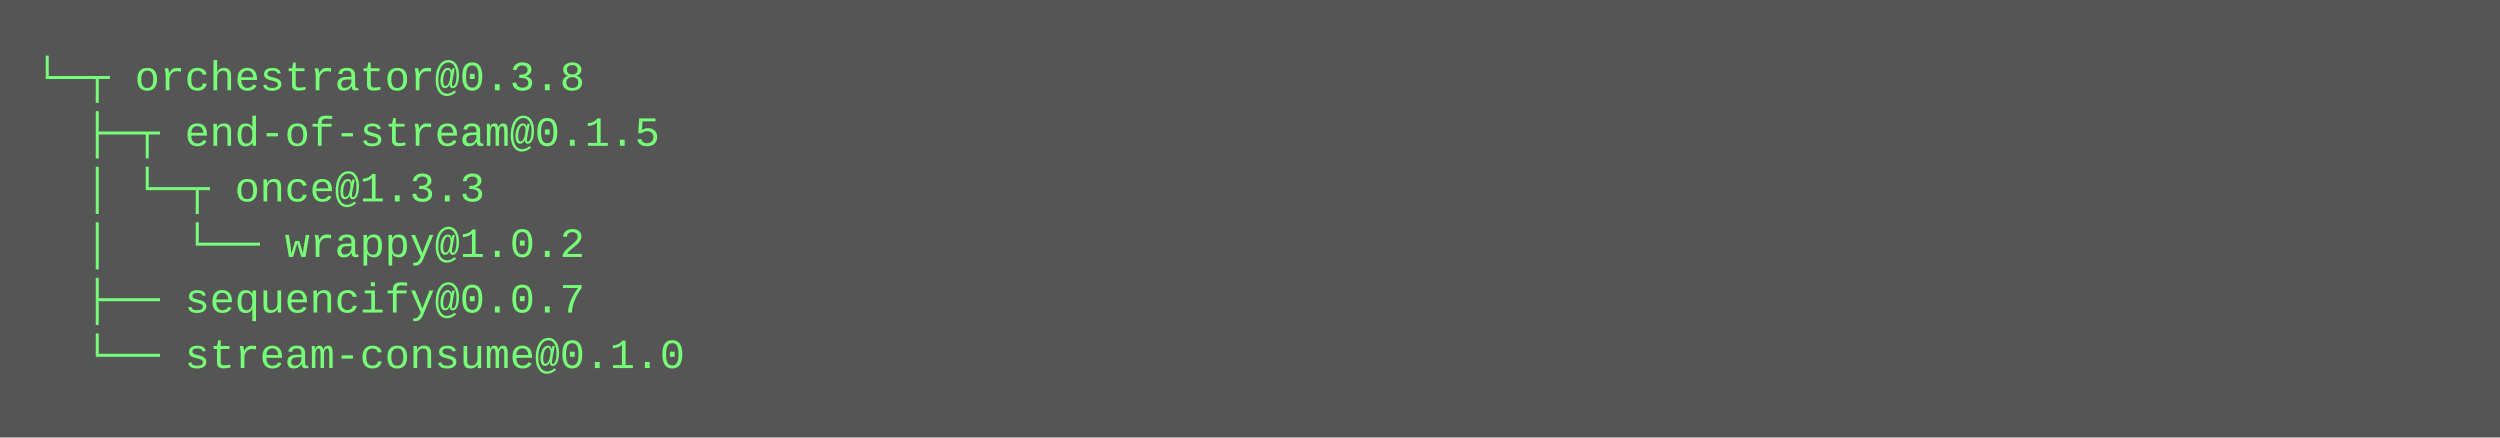
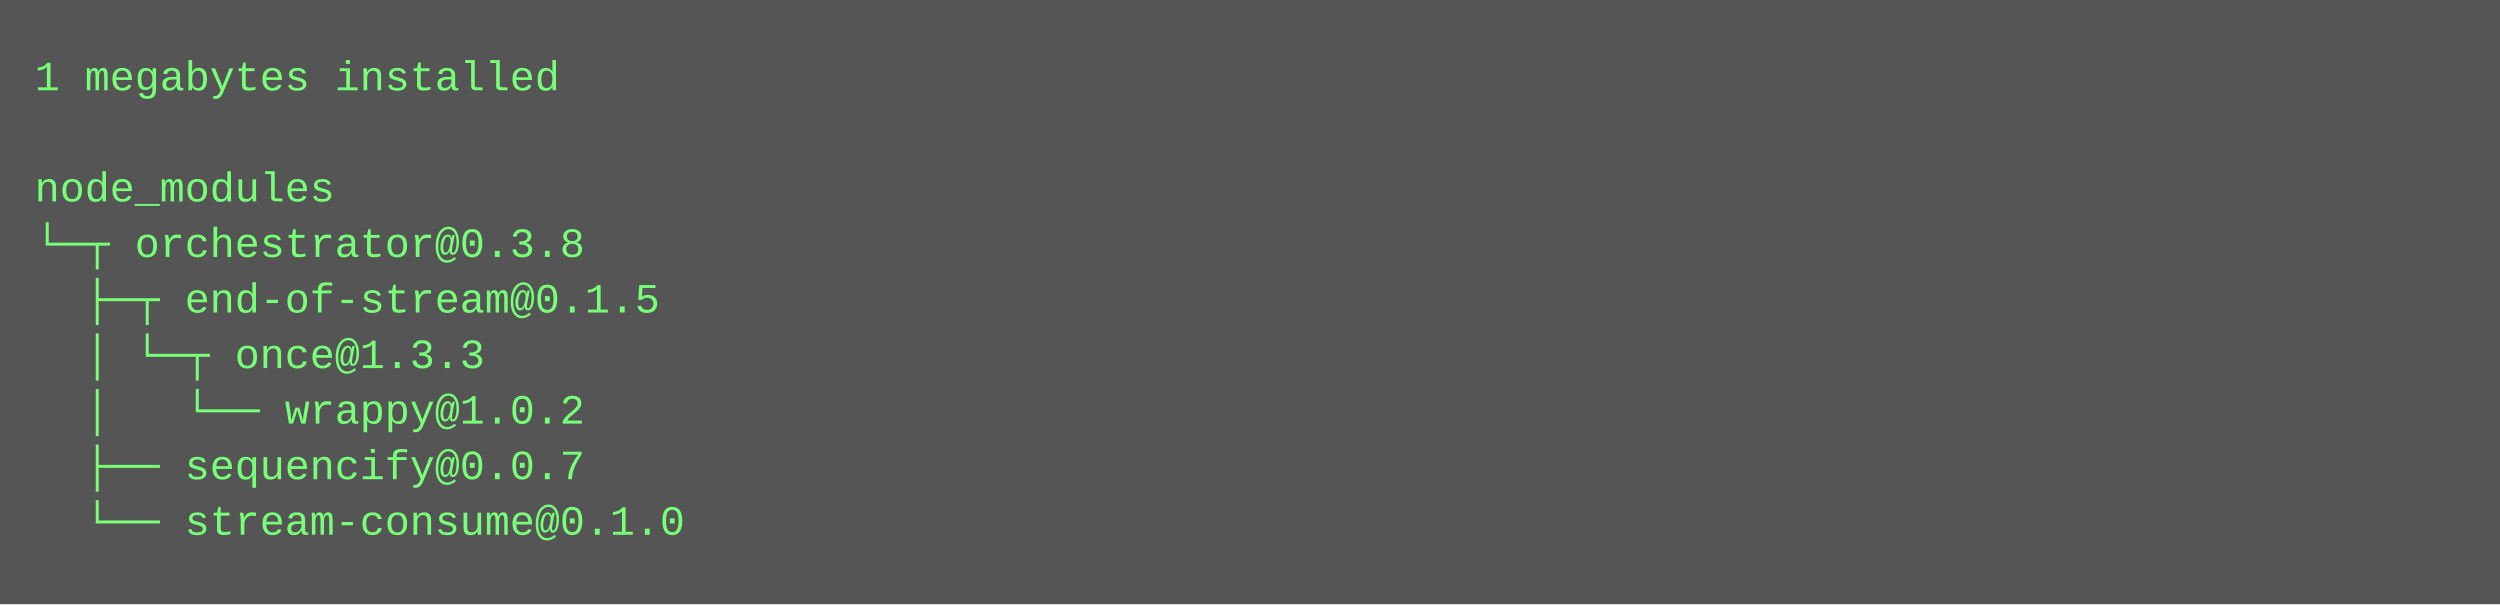
- <svg xmlns="http://www.w3.org/2000/svg" height="126" width="720">
-   <rect height="126" fill="#555" width="720" />
+ <svg xmlns="http://www.w3.org/2000/svg" height="174" width="720">
+   <rect height="174" fill="#555" width="720" />
  <text fill="#7f7" font-family="Courier New" font-size="12" xml:space="preserve">
-     <tspan x="10" y="26">└─┬ orchestrator@0.3.8 </tspan>
-     <tspan x="10" y="42">  ├─┬ end-of-stream@0.1.5 </tspan>
-     <tspan x="10" y="58">  │ └─┬ once@1.3.3 </tspan>
-     <tspan x="10" y="74">  │   └── wrappy@1.0.2 </tspan>
-     <tspan x="10" y="90">  ├── sequencify@0.0.7 </tspan>
-     <tspan x="10" y="106">  └── stream-consume@0.1.0</tspan>
+     <tspan x="10" y="26">1 megabytes installed</tspan>
+     <tspan x="10" y="42" />
+     <tspan x="10" y="58">node_modules</tspan>
+     <tspan x="10" y="74">└─┬ orchestrator@0.3.8 </tspan>
+     <tspan x="10" y="90">  ├─┬ end-of-stream@0.1.5 </tspan>
+     <tspan x="10" y="106">  │ └─┬ once@1.3.3 </tspan>
+     <tspan x="10" y="122">  │   └── wrappy@1.0.2 </tspan>
+     <tspan x="10" y="138">  ├── sequencify@0.0.7 </tspan>
+     <tspan x="10" y="154">  └── stream-consume@0.1.0</tspan>
  </text>
</svg>
